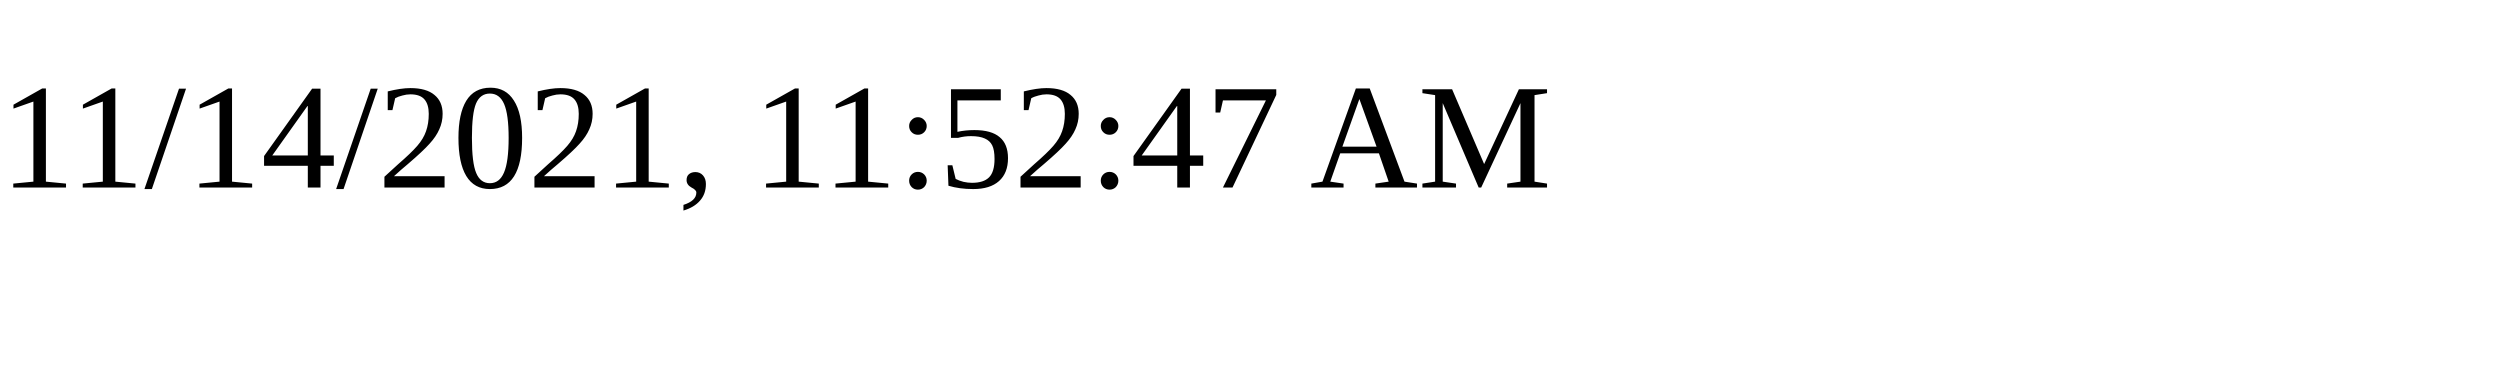
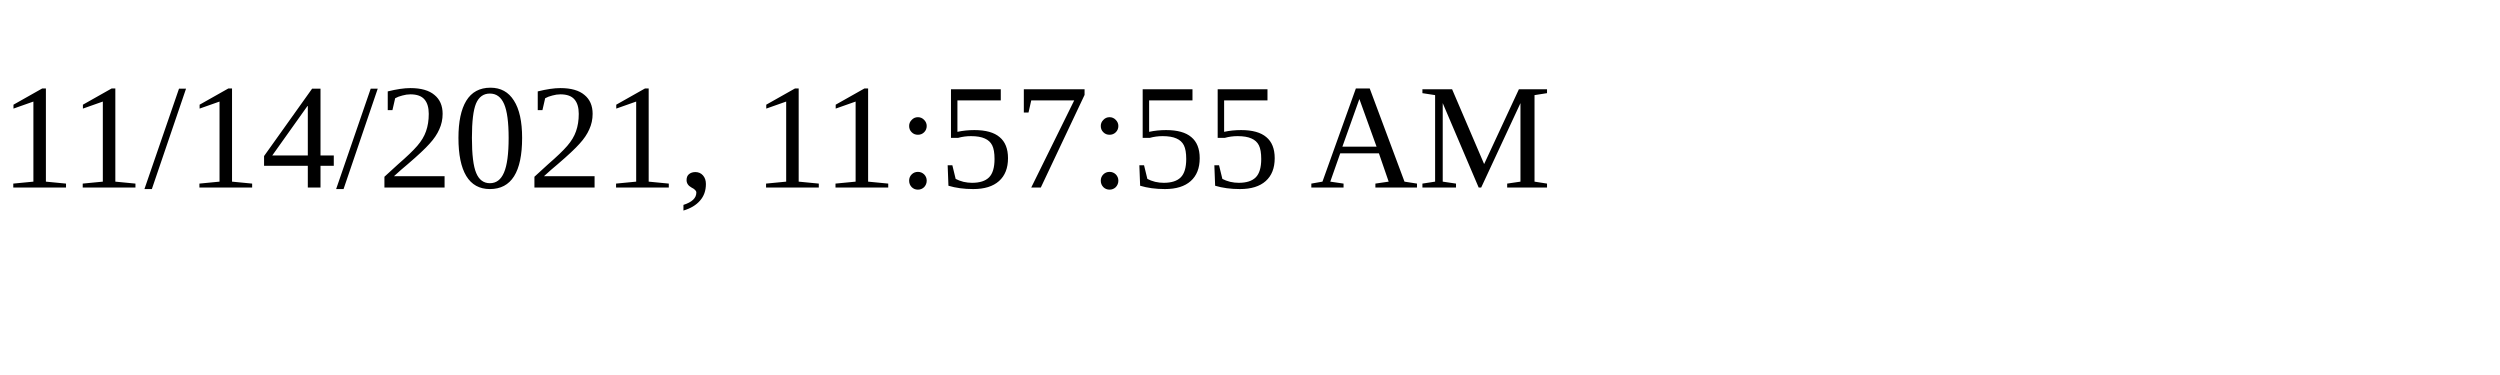
<svg xmlns="http://www.w3.org/2000/svg" height="30" width="200">
-   <text x="0" y="15">11/14/2021, 11:52:47 AM</text>
+   <text x="0" y="15">11/14/2021, 11:57:55 AM</text>
</svg>
